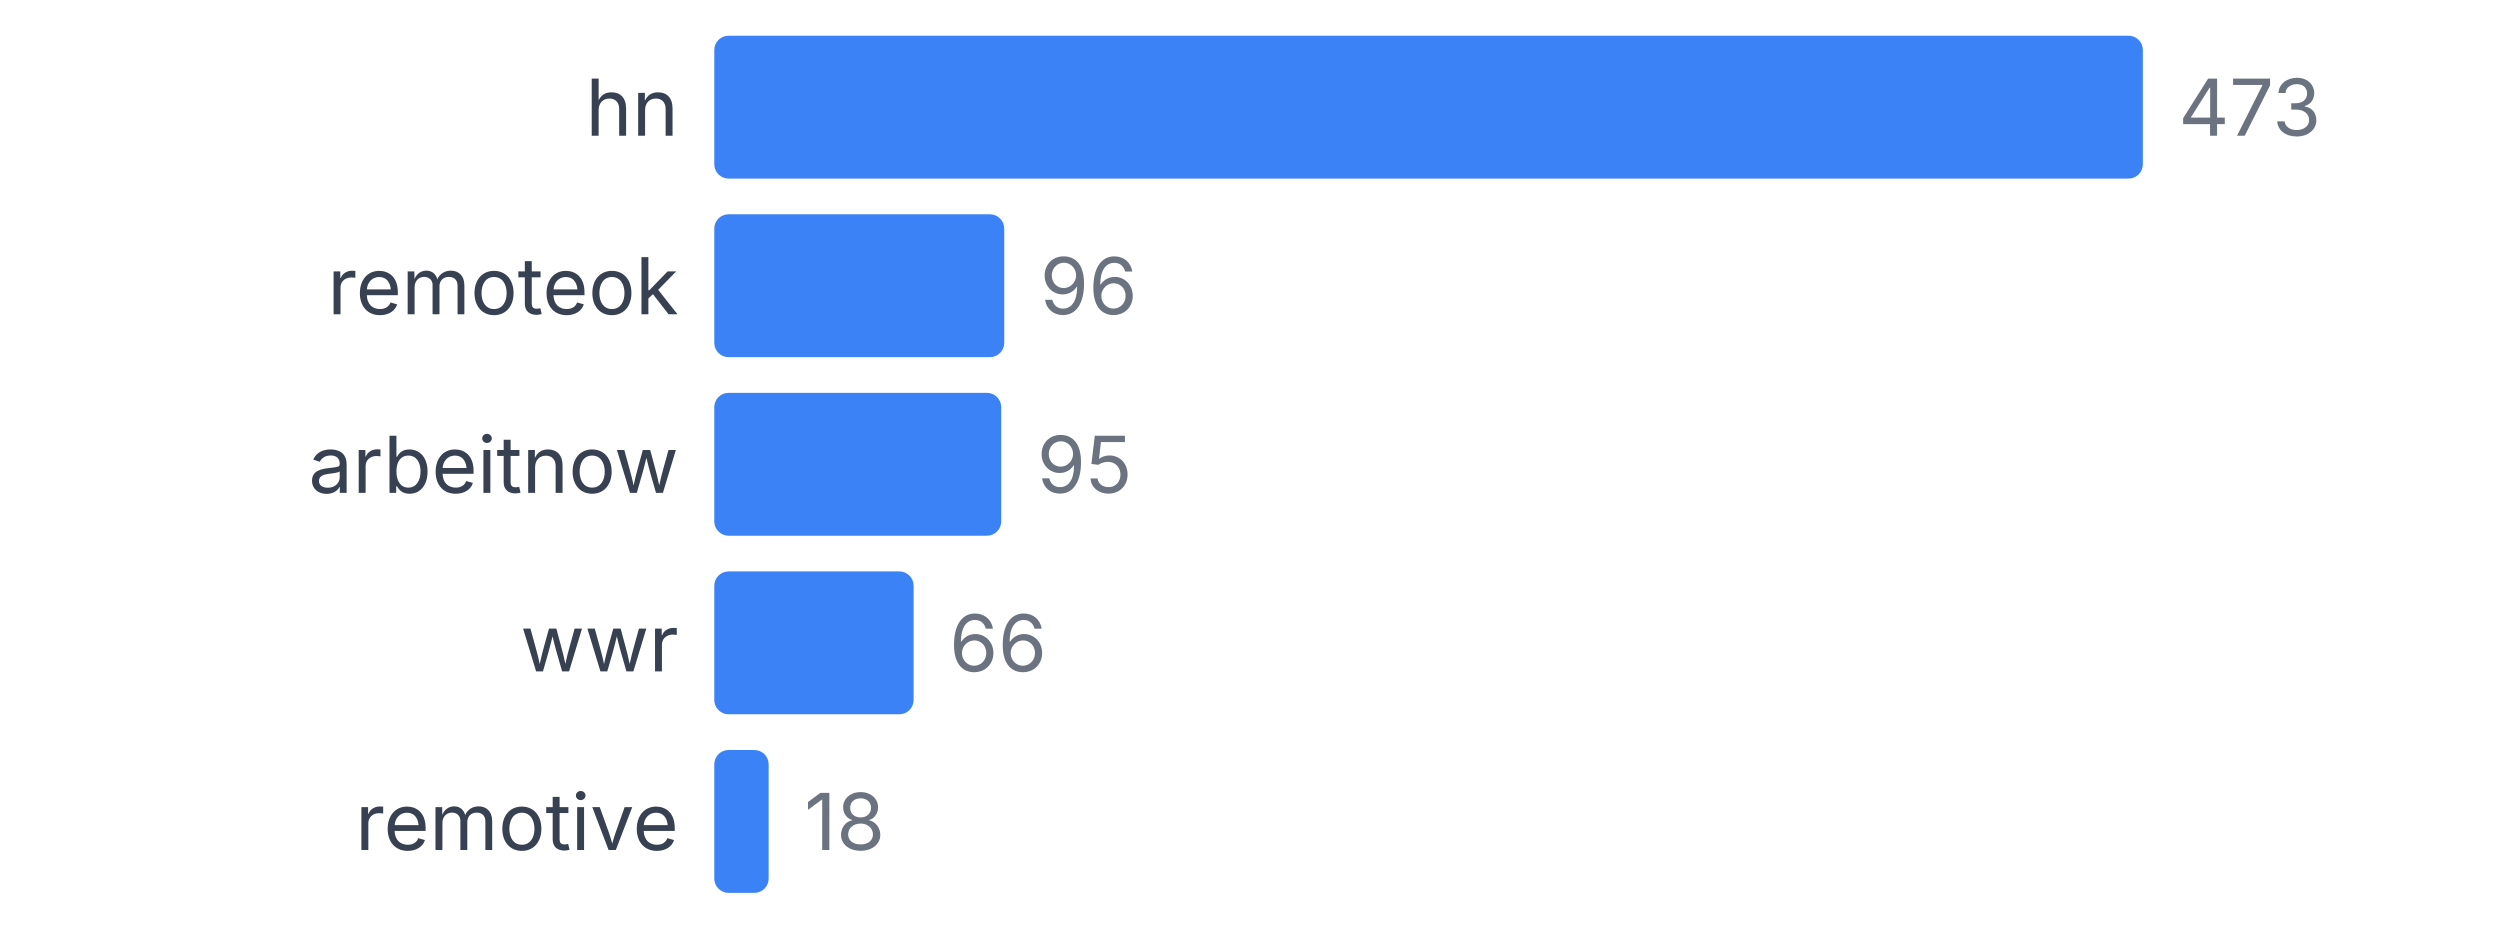
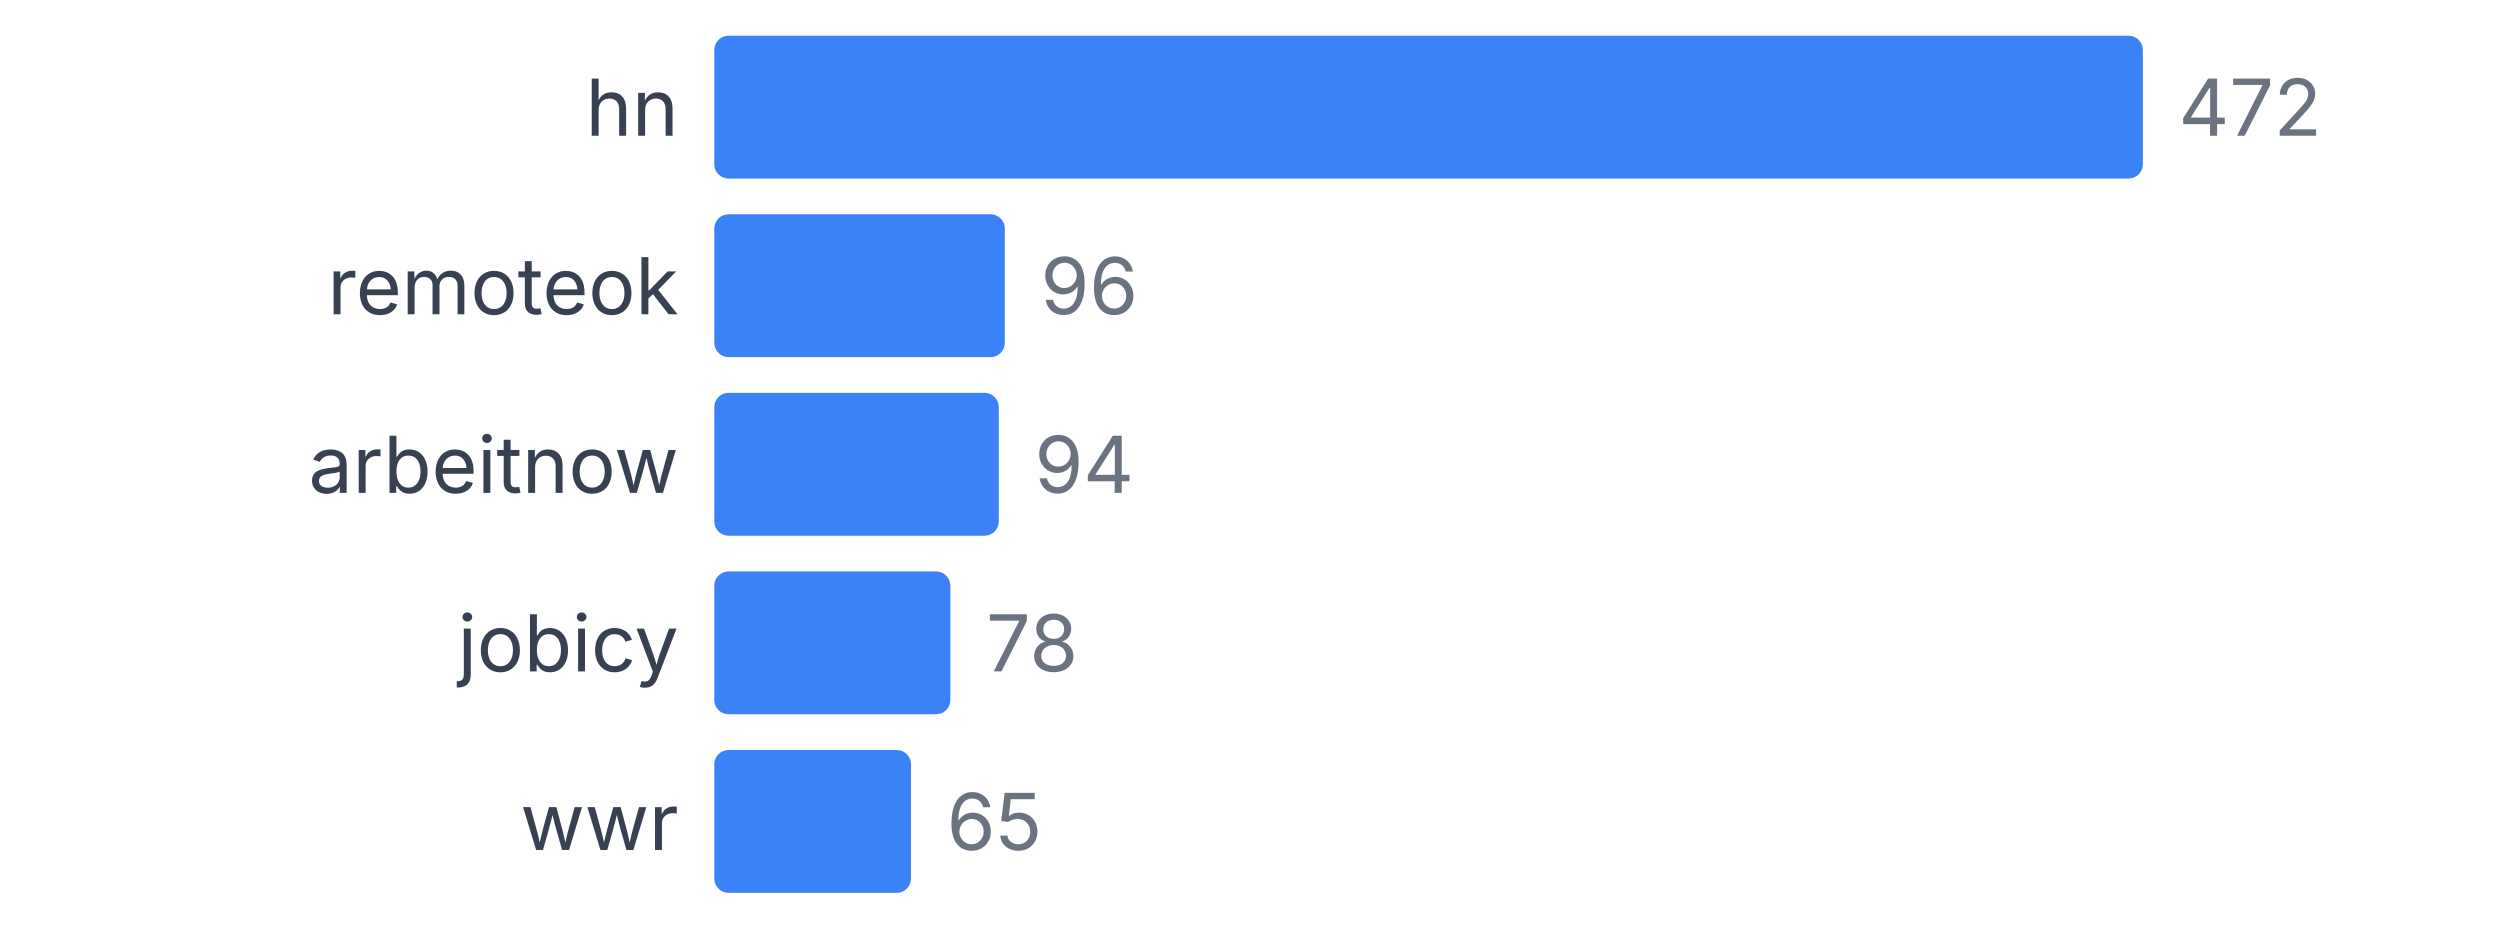
<svg xmlns="http://www.w3.org/2000/svg" width="350" height="130" viewBox="0 0 350 130">
  <style>
    text { font-family: system-ui, -apple-system, sans-serif; }
  </style>
  <text x="95" y="19" text-anchor="end" font-size="11" fill="#374151">hn</text>
  <rect x="100" y="5" width="200" height="20" fill="#3b82f6" rx="2" />
-   <text x="305" y="19" font-size="11" fill="#6b7280">473</text>
+   <text x="305" y="19" font-size="11" fill="#6b7280">472</text>
  <text x="95" y="44" text-anchor="end" font-size="11" fill="#374151">remoteok</text>
-   <rect x="100" y="30" width="40.592" height="20" fill="#3b82f6" rx="2" />
-   <text x="145.592" y="44" font-size="11" fill="#6b7280">96</text>
+   <rect x="100" y="30" width="40.678" height="20" fill="#3b82f6" rx="2" />
+   <text x="145.678" y="44" font-size="11" fill="#6b7280">96</text>
  <text x="95" y="69" text-anchor="end" font-size="11" fill="#374151">arbeitnow</text>
-   <rect x="100" y="55" width="40.169" height="20" fill="#3b82f6" rx="2" />
-   <text x="145.169" y="69" font-size="11" fill="#6b7280">95</text>
-   <text x="95" y="94" text-anchor="end" font-size="11" fill="#374151">wwr</text>
-   <rect x="100" y="80" width="27.907" height="20" fill="#3b82f6" rx="2" />
-   <text x="132.907" y="94" font-size="11" fill="#6b7280">66</text>
-   <text x="95" y="119" text-anchor="end" font-size="11" fill="#374151">remotive</text>
-   <rect x="100" y="105" width="7.611" height="20" fill="#3b82f6" rx="2" />
-   <text x="112.611" y="119" font-size="11" fill="#6b7280">18</text>
+   <rect x="100" y="55" width="39.831" height="20" fill="#3b82f6" rx="2" />
+   <text x="144.831" y="69" font-size="11" fill="#6b7280">94</text>
+   <text x="95" y="94" text-anchor="end" font-size="11" fill="#374151">jobicy</text>
+   <rect x="100" y="80" width="33.051" height="20" fill="#3b82f6" rx="2" />
+   <text x="138.051" y="94" font-size="11" fill="#6b7280">78</text>
+   <text x="95" y="119" text-anchor="end" font-size="11" fill="#374151">wwr</text>
+   <rect x="100" y="105" width="27.542" height="20" fill="#3b82f6" rx="2" />
+   <text x="132.542" y="119" font-size="11" fill="#6b7280">65</text>
</svg>
